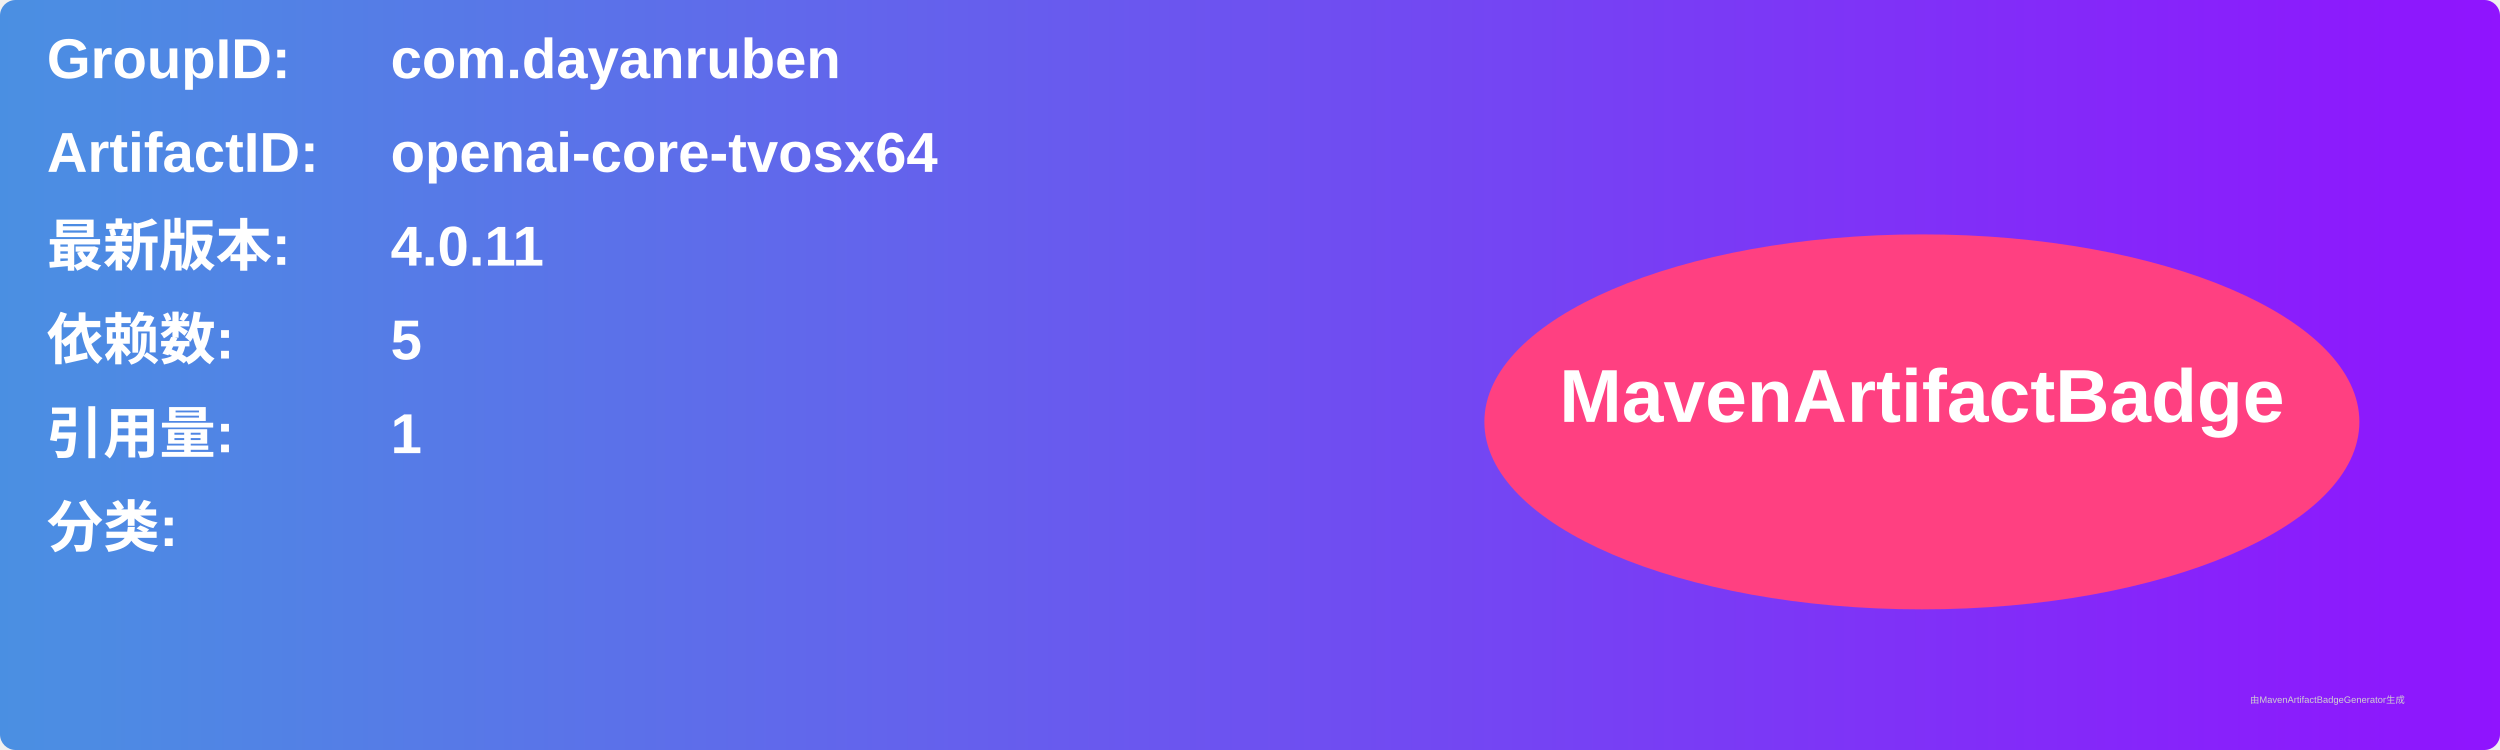
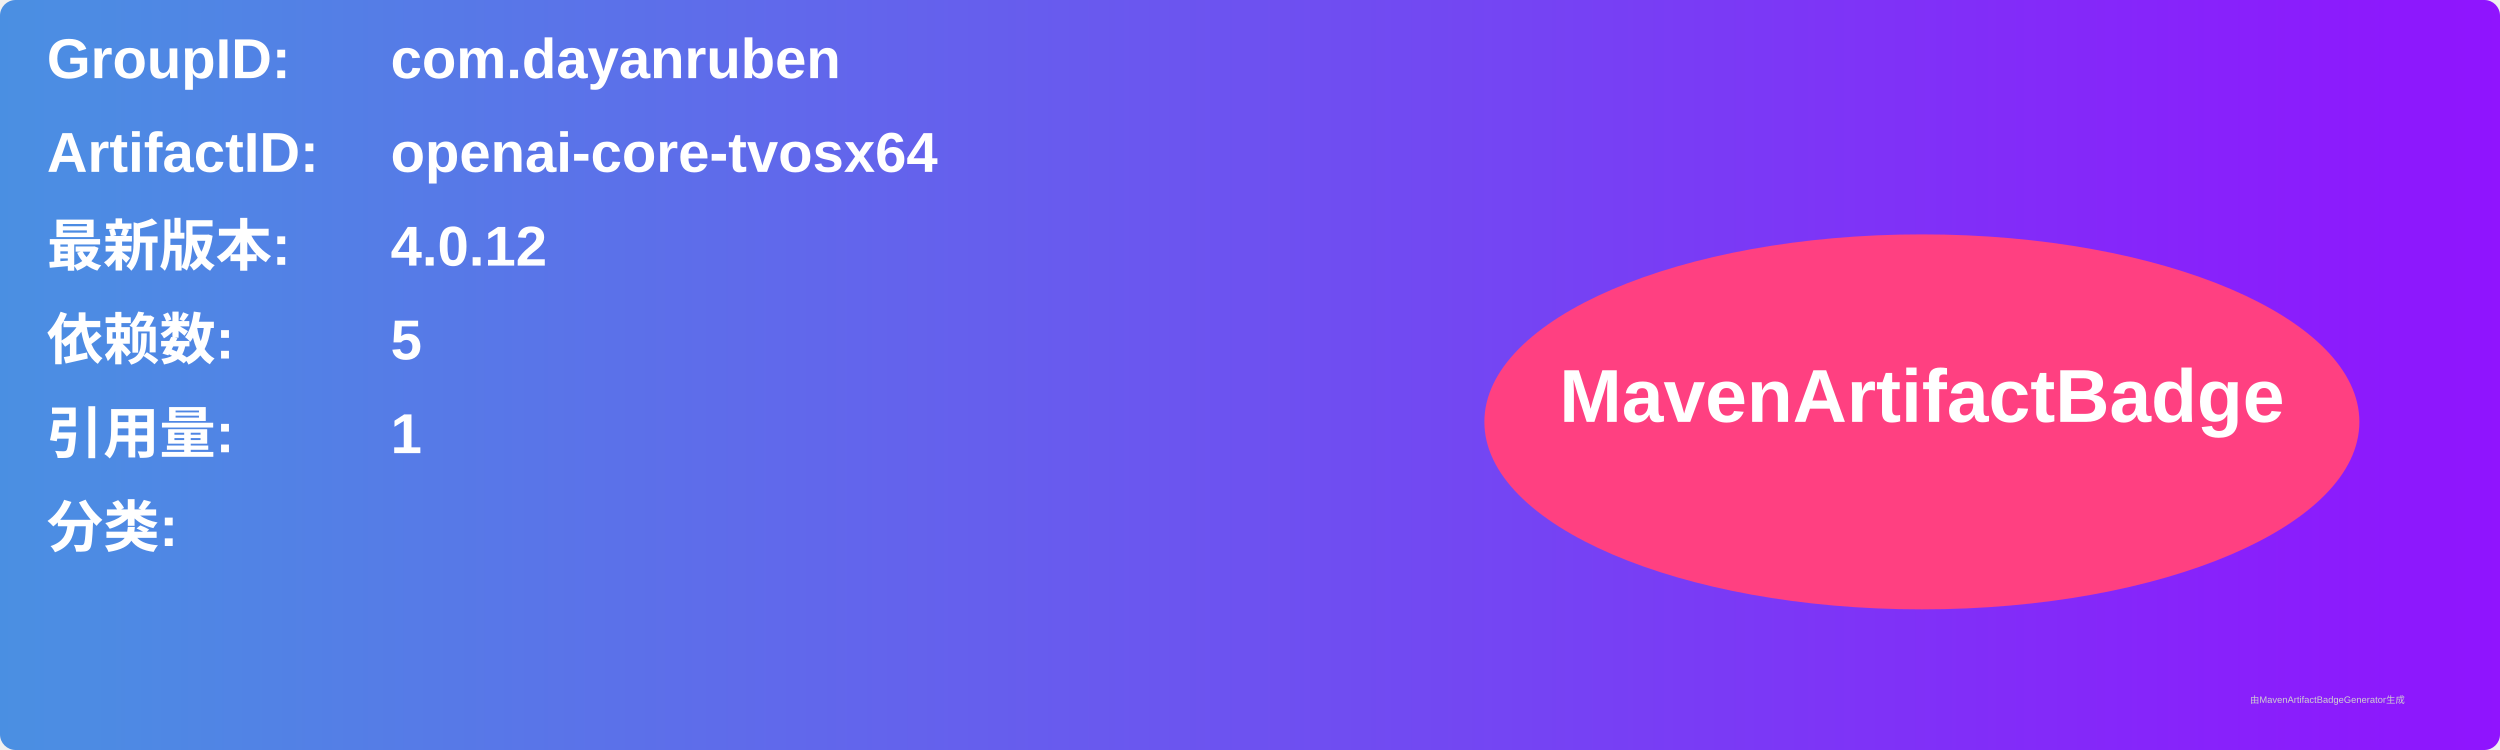
<svg xmlns="http://www.w3.org/2000/svg" width="800" height="240" viewBox="0 0 800 240">
  <linearGradient id="grad" x1="0%" y1="0%" x2="100%" y2="0%">
    <stop offset="0%" stop-color="#4a90e2" />
    <stop offset="100%" stop-color="#9013fe" />
  </linearGradient>
  <rect width="100%" height="100%" rx="5" ry="5" fill="url(#grad)" />
  <g transform="translate(15, 15)">
    <text x="0" y="10" font-family="Arial" font-size="18" fill="white" font-weight="bold" width="260">GroupID:</text>
    <text x="110" y="10" font-family="Arial" font-size="18" fill="white" font-weight="bold" width="460">com.dayanruben</text>
    <text x="0" y="40" font-family="Arial" font-size="18" fill="white" font-weight="bold" width="260">ArtifactID:</text>
    <text x="110" y="40" font-family="Arial" font-size="18" fill="white" font-weight="bold" width="460">openai-core-tvosx64</text>
    <text x="0" y="70" font-family="Arial" font-size="18" fill="white" font-weight="bold">最新版本:</text>
    <text x="110" y="70" font-family="Arial" font-size="18" fill="white" font-weight="bold">
-       <tspan font-weight="bold">4.0.11</tspan>
+       <tspan font-weight="bold">4.0.12</tspan>
    </text>
    <text x="0" y="100" font-family="Arial" font-size="18" fill="white" font-weight="bold">依赖数: </text>
    <text x="110" y="100" font-family="Arial" font-size="18" fill="white">
      <tspan font-weight="bold">5</tspan>
    </text>
    <text x="0" y="130" font-family="Arial" font-size="18" fill="white" font-weight="bold">引用量: </text>
    <text x="110" y="130" font-family="Arial" font-size="18" fill="white">
      <tspan font-weight="bold">1</tspan>
    </text>
    <text x="0" y="160" font-family="Arial" font-size="18" fill="white" font-weight="bold">分类:</text>
    <text x="10" y="190" font-family="Arial" font-size="10" fill="white">
      <tspan font-weight="bold" />
    </text>
    <ellipse cx="600" cy="120" rx="140" ry="60" fill="#ff4081" />
    <text x="600" y="120" text-anchor="middle" font-family="Arial" font-size="24" fill="white" font-weight="bold">MavenArtifactBadge</text>
  </g>
  <text x="720" y="225" font-family="Arial" font-size="3" fill="#d0d0d0">由MavenArtifactBadgeGenerator生成</text>
</svg>
